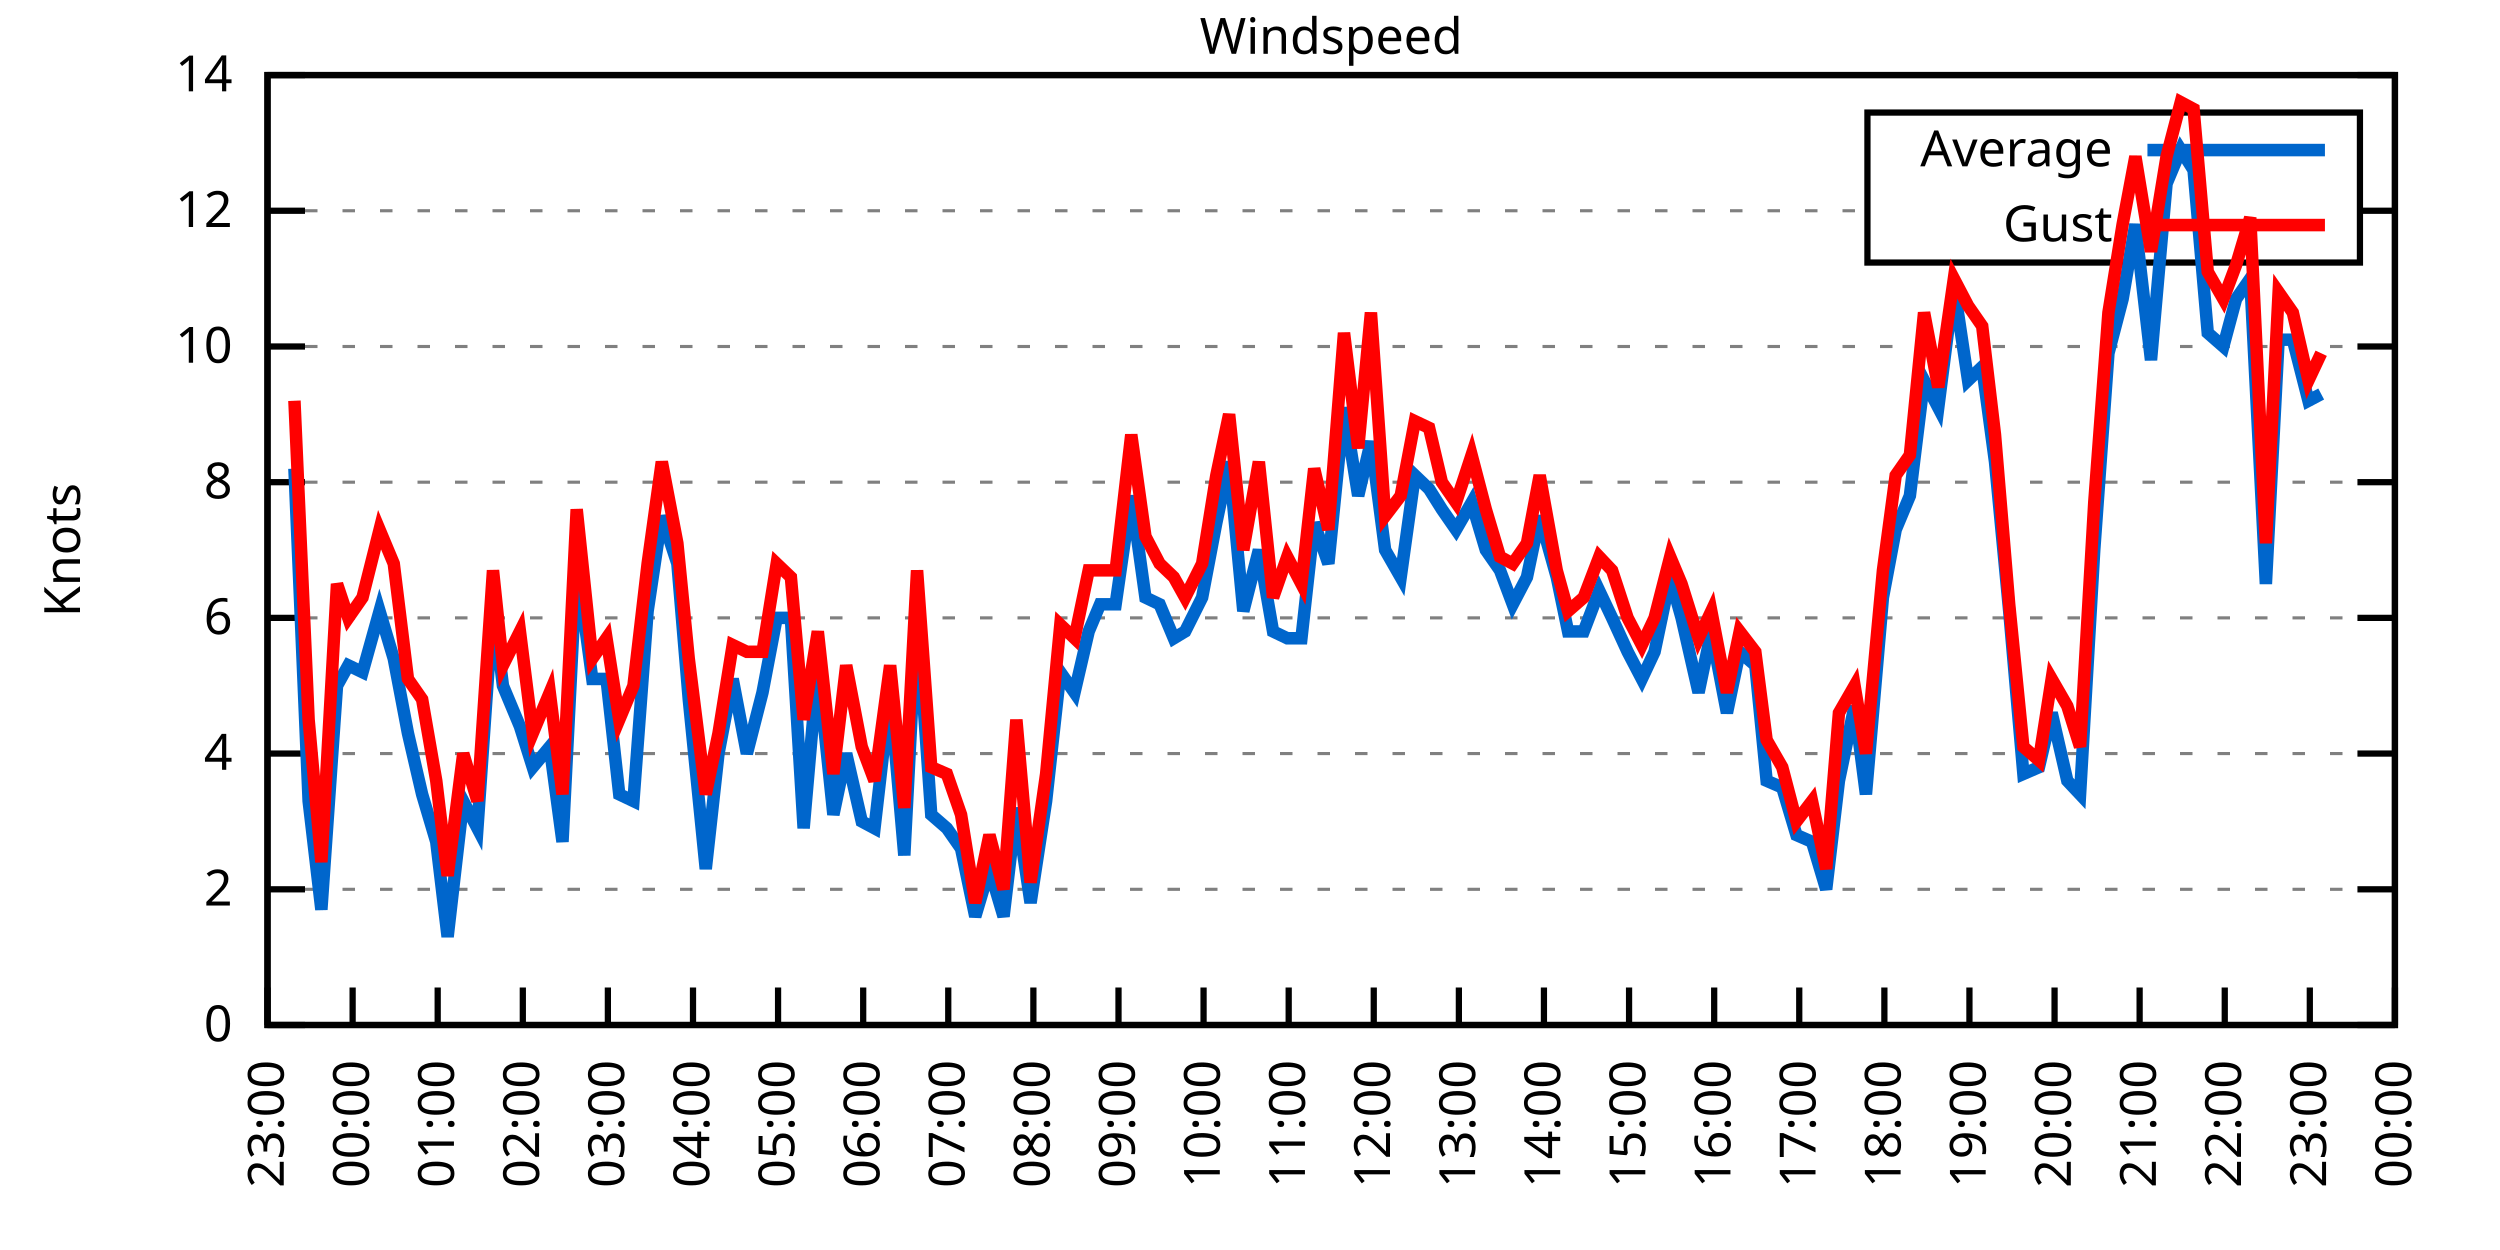
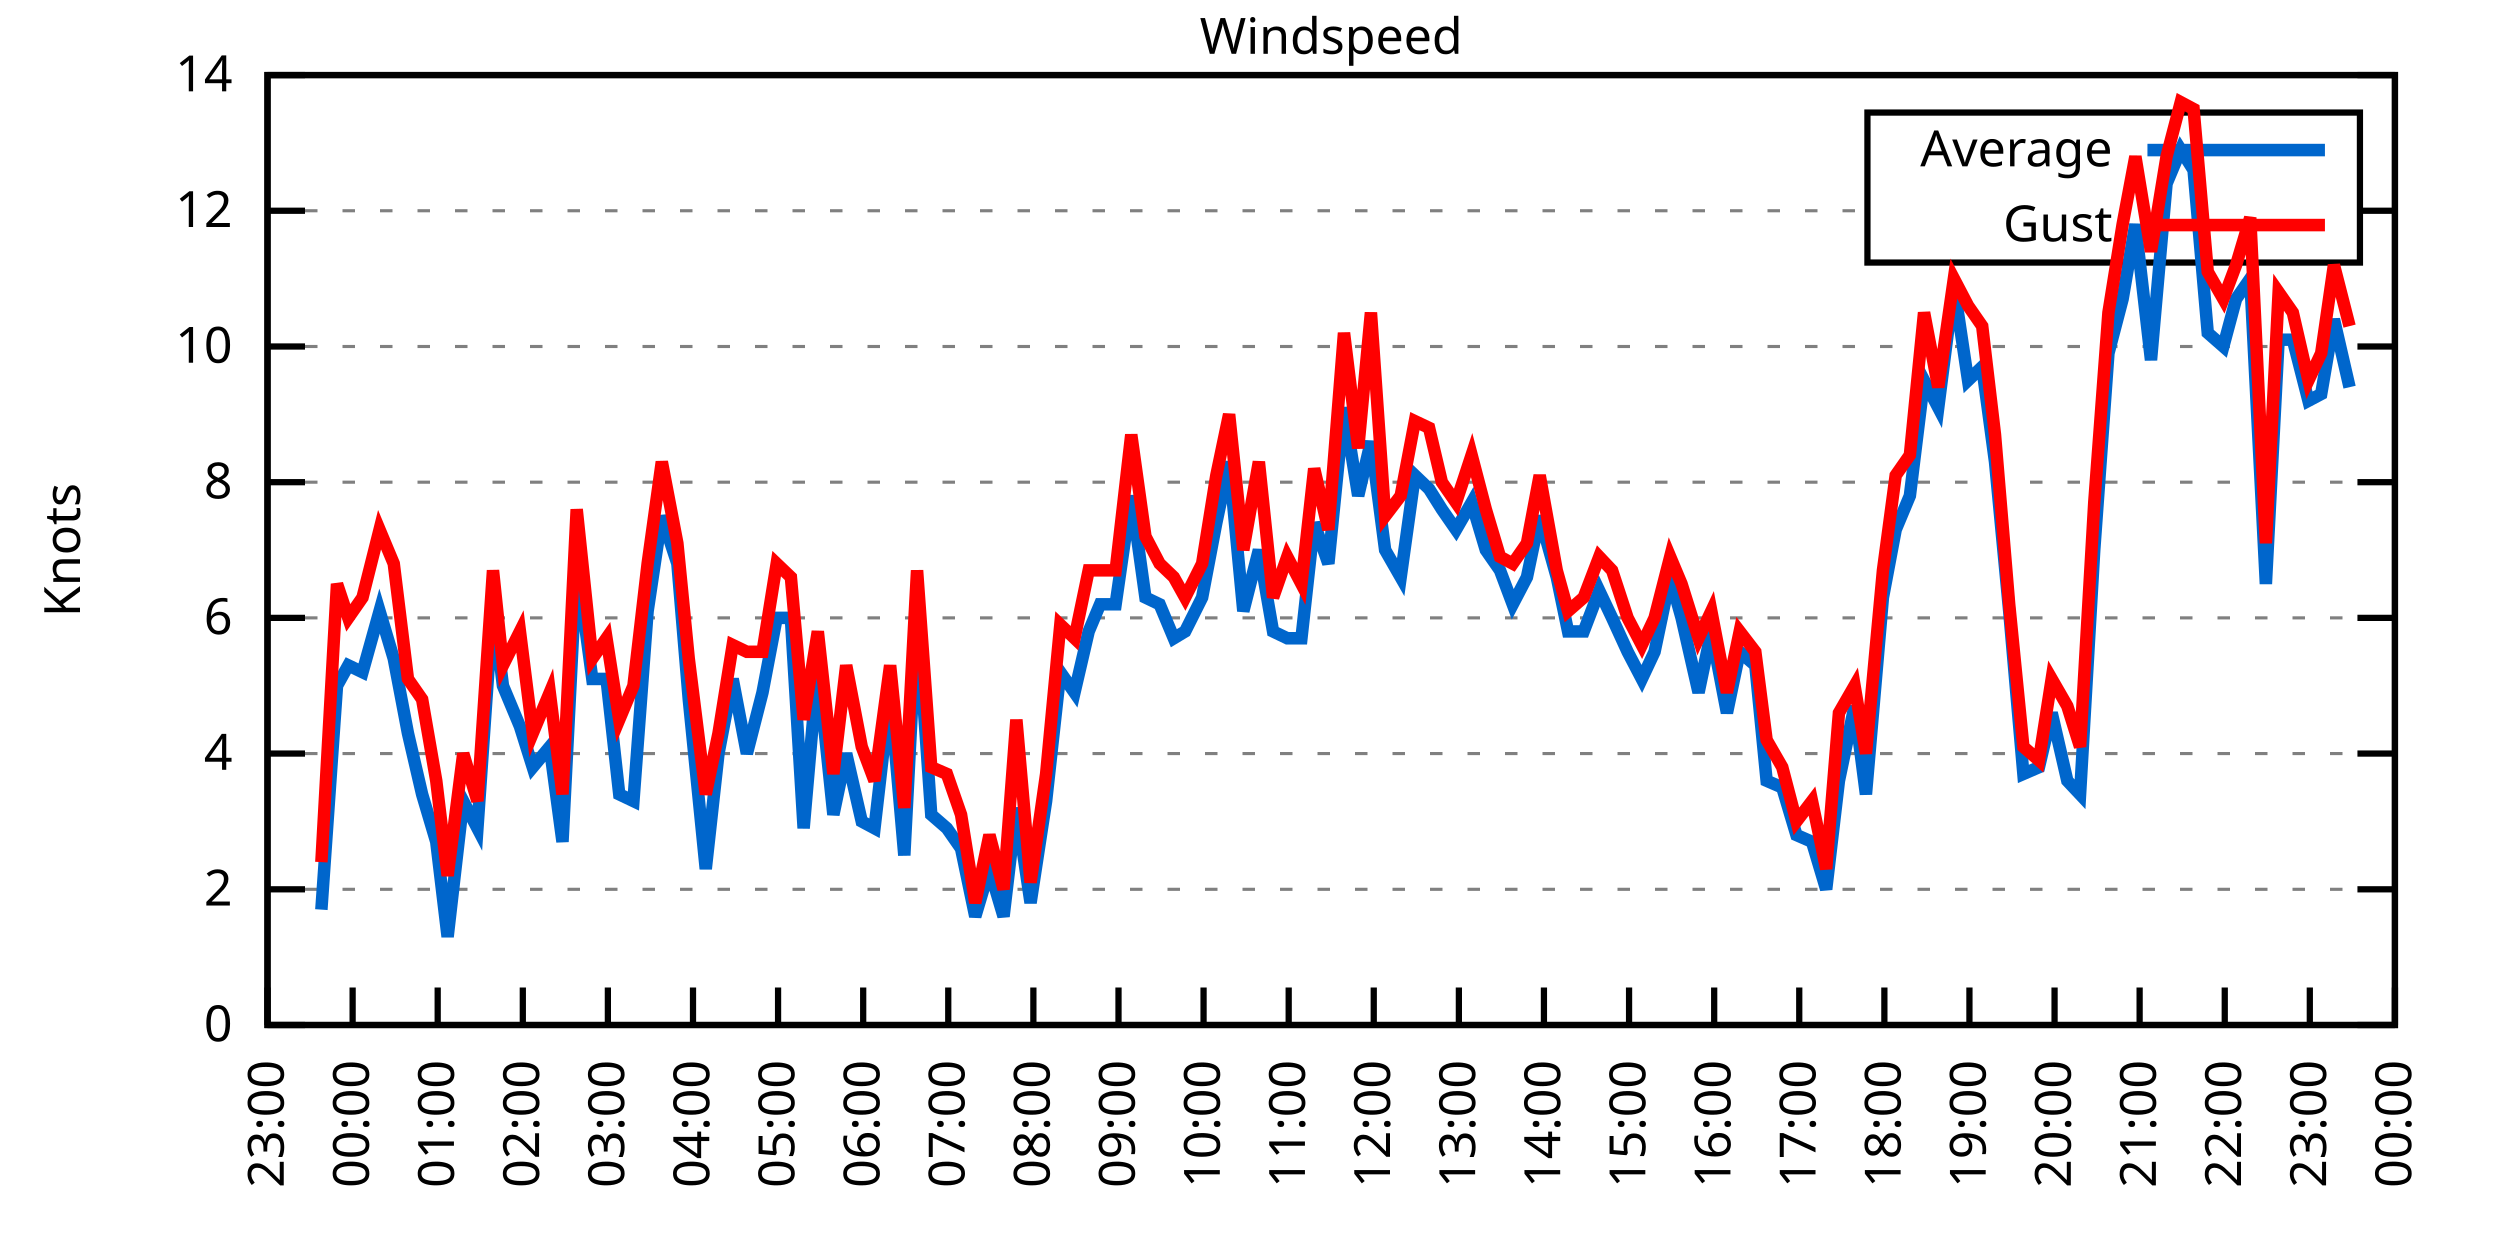
<svg xmlns="http://www.w3.org/2000/svg" xmlns:xlink="http://www.w3.org/1999/xlink" width="400" height="200" viewBox="0 0 400 200">
  <g id="gnuplot_canvas">
    <rect x="0" y="0" width="400" height="200" fill="none" />
    <defs>
      <circle id="gpDot" r="0.5" stroke-width="0.5" stroke="currentColor" />
      <path id="gpPt0" stroke-width="0.333" stroke="currentColor" d="M-1,0 h2 M0,-1 v2" />
      <path id="gpPt1" stroke-width="0.333" stroke="currentColor" d="M-1,-1 L1,1 M1,-1 L-1,1" />
      <path id="gpPt2" stroke-width="0.333" stroke="currentColor" d="M-1,0 L1,0 M0,-1 L0,1 M-1,-1 L1,1 M-1,1 L1,-1" />
      <rect id="gpPt3" stroke-width="0.333" stroke="currentColor" x="-1" y="-1" width="2" height="2" />
      <rect id="gpPt4" stroke-width="0.333" stroke="currentColor" fill="currentColor" x="-1" y="-1" width="2" height="2" />
      <circle id="gpPt5" stroke-width="0.333" stroke="currentColor" cx="0" cy="0" r="1" />
      <use xlink:href="#gpPt5" id="gpPt6" fill="currentColor" stroke="none" />
      <path id="gpPt7" stroke-width="0.333" stroke="currentColor" d="M0,-1.33 L-1.33,0.67 L1.33,0.67 z" />
      <use xlink:href="#gpPt7" id="gpPt8" fill="currentColor" stroke="none" />
      <use xlink:href="#gpPt7" id="gpPt9" stroke="currentColor" transform="rotate(180)" />
      <use xlink:href="#gpPt9" id="gpPt10" fill="currentColor" stroke="none" />
      <use xlink:href="#gpPt3" id="gpPt11" stroke="currentColor" transform="rotate(45)" />
      <use xlink:href="#gpPt11" id="gpPt12" fill="currentColor" stroke="none" />
      <path id="gpPt13" stroke-width="0.333" stroke="currentColor" d="M0,1.330 L1.265,0.411 L0.782,-1.067 L-0.782,-1.076 L-1.265,0.411 z" />
      <use xlink:href="#gpPt13" id="gpPt14" fill="currentColor" stroke="none" />
      <filter id="textbox" filterUnits="objectBoundingBox" x="0" y="0" height="1" width="1">
        <feFlood flood-color="white" flood-opacity="1" result="bgnd" />
        <feComposite in="SourceGraphic" in2="bgnd" operator="atop" />
      </filter>
      <filter id="greybox" filterUnits="objectBoundingBox" x="0" y="0" height="1" width="1">
        <feFlood flood-color="lightgrey" flood-opacity="1" result="grey" />
        <feComposite in="SourceGraphic" in2="grey" operator="atop" />
      </filter>
    </defs>
    <g fill="none" color="white" stroke="currentColor" stroke-width="1.00" stroke-linecap="butt" stroke-linejoin="miter">
</g>
    <g fill="none" color="black" stroke="currentColor" stroke-width="1.00" stroke-linecap="butt" stroke-linejoin="miter">
      <g stroke="none" shape-rendering="crispEdges">
        <polygon fill="rgb(255, 255, 255)" points="42.80,164.00 383.18,164.00 383.18,12.02 42.80,12.02 " />
      </g>
    </g>
    <g fill="none" color="black" stroke="currentColor" stroke-width="1.00" stroke-linecap="butt" stroke-linejoin="miter">
</g>
    <g fill="none" color="black" stroke="black" stroke-width="0.50" stroke-linecap="butt" stroke-linejoin="miter">
</g>
    <g fill="none" color="gray" stroke="currentColor" stroke-width="0.50" stroke-linecap="butt" stroke-linejoin="miter">
      <path stroke="gray" stroke-dasharray="2,4" class="gridline" d="M42.80,164.00 L383.19,164.00  " />
    </g>
    <g fill="none" color="gray" stroke="gray" stroke-width="1.00" stroke-linecap="butt" stroke-linejoin="miter">
</g>
    <g fill="none" color="black" stroke="currentColor" stroke-width="1.00" stroke-linecap="butt" stroke-linejoin="miter">
      <path stroke="black" d="M42.80,164.00 L48.80,164.00 M383.19,164.00 L377.19,164.00  " />
      <g transform="translate(37.20,166.60)" stroke="none" fill="black" font-family="Sans" font-size="8.00" text-anchor="end">
        <text>
          <tspan font-family="Sans"> 0</tspan>
        </text>
      </g>
    </g>
    <g fill="none" color="black" stroke="currentColor" stroke-width="1.00" stroke-linecap="butt" stroke-linejoin="miter">
</g>
    <g fill="none" color="black" stroke="black" stroke-width="0.50" stroke-linecap="butt" stroke-linejoin="miter">
</g>
    <g fill="none" color="gray" stroke="currentColor" stroke-width="0.50" stroke-linecap="butt" stroke-linejoin="miter">
      <path stroke="gray" stroke-dasharray="2,4" class="gridline" d="M42.80,142.29 L383.19,142.29  " />
    </g>
    <g fill="none" color="gray" stroke="gray" stroke-width="1.00" stroke-linecap="butt" stroke-linejoin="miter">
</g>
    <g fill="none" color="black" stroke="currentColor" stroke-width="1.00" stroke-linecap="butt" stroke-linejoin="miter">
      <path stroke="black" d="M42.80,142.29 L48.80,142.29 M383.19,142.29 L377.19,142.29  " />
      <g transform="translate(37.20,144.89)" stroke="none" fill="black" font-family="Sans" font-size="8.00" text-anchor="end">
        <text>
          <tspan font-family="Sans"> 2</tspan>
        </text>
      </g>
    </g>
    <g fill="none" color="black" stroke="currentColor" stroke-width="1.00" stroke-linecap="butt" stroke-linejoin="miter">
</g>
    <g fill="none" color="black" stroke="black" stroke-width="0.50" stroke-linecap="butt" stroke-linejoin="miter">
</g>
    <g fill="none" color="gray" stroke="currentColor" stroke-width="0.50" stroke-linecap="butt" stroke-linejoin="miter">
      <path stroke="gray" stroke-dasharray="2,4" class="gridline" d="M42.80,120.57 L383.19,120.57  " />
    </g>
    <g fill="none" color="gray" stroke="gray" stroke-width="1.00" stroke-linecap="butt" stroke-linejoin="miter">
</g>
    <g fill="none" color="black" stroke="currentColor" stroke-width="1.00" stroke-linecap="butt" stroke-linejoin="miter">
      <path stroke="black" d="M42.80,120.57 L48.80,120.57 M383.19,120.57 L377.19,120.57  " />
      <g transform="translate(37.20,123.17)" stroke="none" fill="black" font-family="Sans" font-size="8.00" text-anchor="end">
        <text>
          <tspan font-family="Sans"> 4</tspan>
        </text>
      </g>
    </g>
    <g fill="none" color="black" stroke="currentColor" stroke-width="1.00" stroke-linecap="butt" stroke-linejoin="miter">
</g>
    <g fill="none" color="black" stroke="black" stroke-width="0.50" stroke-linecap="butt" stroke-linejoin="miter">
</g>
    <g fill="none" color="gray" stroke="currentColor" stroke-width="0.50" stroke-linecap="butt" stroke-linejoin="miter">
      <path stroke="gray" stroke-dasharray="2,4" class="gridline" d="M42.80,98.86 L383.19,98.86  " />
    </g>
    <g fill="none" color="gray" stroke="gray" stroke-width="1.00" stroke-linecap="butt" stroke-linejoin="miter">
</g>
    <g fill="none" color="black" stroke="currentColor" stroke-width="1.00" stroke-linecap="butt" stroke-linejoin="miter">
      <path stroke="black" d="M42.80,98.86 L48.80,98.86 M383.19,98.86 L377.19,98.86  " />
      <g transform="translate(37.20,101.46)" stroke="none" fill="black" font-family="Sans" font-size="8.00" text-anchor="end">
        <text>
          <tspan font-family="Sans"> 6</tspan>
        </text>
      </g>
    </g>
    <g fill="none" color="black" stroke="currentColor" stroke-width="1.00" stroke-linecap="butt" stroke-linejoin="miter">
</g>
    <g fill="none" color="black" stroke="black" stroke-width="0.50" stroke-linecap="butt" stroke-linejoin="miter">
</g>
    <g fill="none" color="gray" stroke="currentColor" stroke-width="0.50" stroke-linecap="butt" stroke-linejoin="miter">
      <path stroke="gray" stroke-dasharray="2,4" class="gridline" d="M42.80,77.15 L383.19,77.15  " />
    </g>
    <g fill="none" color="gray" stroke="gray" stroke-width="1.00" stroke-linecap="butt" stroke-linejoin="miter">
</g>
    <g fill="none" color="black" stroke="currentColor" stroke-width="1.00" stroke-linecap="butt" stroke-linejoin="miter">
      <path stroke="black" d="M42.80,77.15 L48.80,77.15 M383.19,77.15 L377.19,77.15  " />
      <g transform="translate(37.20,79.75)" stroke="none" fill="black" font-family="Sans" font-size="8.00" text-anchor="end">
        <text>
          <tspan font-family="Sans"> 8</tspan>
        </text>
      </g>
    </g>
    <g fill="none" color="black" stroke="currentColor" stroke-width="1.00" stroke-linecap="butt" stroke-linejoin="miter">
</g>
    <g fill="none" color="black" stroke="black" stroke-width="0.50" stroke-linecap="butt" stroke-linejoin="miter">
</g>
    <g fill="none" color="gray" stroke="currentColor" stroke-width="0.50" stroke-linecap="butt" stroke-linejoin="miter">
      <path stroke="gray" stroke-dasharray="2,4" class="gridline" d="M42.80,55.44 L383.19,55.44  " />
    </g>
    <g fill="none" color="gray" stroke="gray" stroke-width="1.00" stroke-linecap="butt" stroke-linejoin="miter">
</g>
    <g fill="none" color="black" stroke="currentColor" stroke-width="1.00" stroke-linecap="butt" stroke-linejoin="miter">
      <path stroke="black" d="M42.80,55.44 L48.80,55.44 M383.19,55.44 L377.19,55.44  " />
      <g transform="translate(37.20,58.04)" stroke="none" fill="black" font-family="Sans" font-size="8.00" text-anchor="end">
        <text>
          <tspan font-family="Sans"> 10</tspan>
        </text>
      </g>
    </g>
    <g fill="none" color="black" stroke="currentColor" stroke-width="1.00" stroke-linecap="butt" stroke-linejoin="miter">
</g>
    <g fill="none" color="black" stroke="black" stroke-width="0.50" stroke-linecap="butt" stroke-linejoin="miter">
</g>
    <g fill="none" color="gray" stroke="currentColor" stroke-width="0.50" stroke-linecap="butt" stroke-linejoin="miter">
      <path stroke="gray" stroke-dasharray="2,4" class="gridline" d="M42.80,33.72 L298.79,33.72 M377.59,33.72 L383.19,33.72  " />
    </g>
    <g fill="none" color="gray" stroke="gray" stroke-width="1.00" stroke-linecap="butt" stroke-linejoin="miter">
</g>
    <g fill="none" color="black" stroke="currentColor" stroke-width="1.00" stroke-linecap="butt" stroke-linejoin="miter">
      <path stroke="black" d="M42.80,33.72 L48.80,33.72 M383.19,33.72 L377.19,33.72  " />
      <g transform="translate(37.20,36.32)" stroke="none" fill="black" font-family="Sans" font-size="8.00" text-anchor="end">
        <text>
          <tspan font-family="Sans"> 12</tspan>
        </text>
      </g>
    </g>
    <g fill="none" color="black" stroke="currentColor" stroke-width="1.00" stroke-linecap="butt" stroke-linejoin="miter">
</g>
    <g fill="none" color="black" stroke="black" stroke-width="0.50" stroke-linecap="butt" stroke-linejoin="miter">
</g>
    <g fill="none" color="gray" stroke="currentColor" stroke-width="0.50" stroke-linecap="butt" stroke-linejoin="miter">
      <path stroke="gray" stroke-dasharray="2,4" class="gridline" d="M42.80,12.01 L383.19,12.01  " />
    </g>
    <g fill="none" color="gray" stroke="gray" stroke-width="1.00" stroke-linecap="butt" stroke-linejoin="miter">
</g>
    <g fill="none" color="black" stroke="currentColor" stroke-width="1.00" stroke-linecap="butt" stroke-linejoin="miter">
      <path stroke="black" d="M42.80,12.01 L48.80,12.01 M383.19,12.01 L377.19,12.01  " />
      <g transform="translate(37.20,14.61)" stroke="none" fill="black" font-family="Sans" font-size="8.00" text-anchor="end">
        <text>
          <tspan font-family="Sans"> 14</tspan>
        </text>
      </g>
    </g>
    <g fill="none" color="black" stroke="currentColor" stroke-width="1.00" stroke-linecap="butt" stroke-linejoin="miter">
      <path stroke="black" d="M42.80,164.00 L42.80,158.00  " />
      <g transform="translate(45.40,169.60) rotate(270.00)" stroke="none" fill="black" font-family="Sans" font-size="8.00" text-anchor="end">
        <text>
          <tspan font-family="Sans">23:00</tspan>
        </text>
      </g>
    </g>
    <g fill="none" color="black" stroke="currentColor" stroke-width="1.00" stroke-linecap="butt" stroke-linejoin="miter">
      <path stroke="black" d="M56.42,164.00 L56.42,158.00  " />
      <g transform="translate(59.02,169.60) rotate(270.00)" stroke="none" fill="black" font-family="Sans" font-size="8.00" text-anchor="end">
        <text>
          <tspan font-family="Sans">00:00</tspan>
        </text>
      </g>
    </g>
    <g fill="none" color="black" stroke="currentColor" stroke-width="1.00" stroke-linecap="butt" stroke-linejoin="miter">
      <path stroke="black" d="M70.03,164.00 L70.03,158.00  " />
      <g transform="translate(72.63,169.60) rotate(270.00)" stroke="none" fill="black" font-family="Sans" font-size="8.00" text-anchor="end">
        <text>
          <tspan font-family="Sans">01:00</tspan>
        </text>
      </g>
    </g>
    <g fill="none" color="black" stroke="currentColor" stroke-width="1.00" stroke-linecap="butt" stroke-linejoin="miter">
      <path stroke="black" d="M83.65,164.00 L83.65,158.00  " />
      <g transform="translate(86.25,169.60) rotate(270.00)" stroke="none" fill="black" font-family="Sans" font-size="8.00" text-anchor="end">
        <text>
          <tspan font-family="Sans">02:00</tspan>
        </text>
      </g>
    </g>
    <g fill="none" color="black" stroke="currentColor" stroke-width="1.00" stroke-linecap="butt" stroke-linejoin="miter">
      <path stroke="black" d="M97.26,164.00 L97.26,158.00  " />
      <g transform="translate(99.86,169.60) rotate(270.00)" stroke="none" fill="black" font-family="Sans" font-size="8.00" text-anchor="end">
        <text>
          <tspan font-family="Sans">03:00</tspan>
        </text>
      </g>
    </g>
    <g fill="none" color="black" stroke="currentColor" stroke-width="1.00" stroke-linecap="butt" stroke-linejoin="miter">
      <path stroke="black" d="M110.88,164.00 L110.88,158.00  " />
      <g transform="translate(113.48,169.60) rotate(270.00)" stroke="none" fill="black" font-family="Sans" font-size="8.00" text-anchor="end">
        <text>
          <tspan font-family="Sans">04:00</tspan>
        </text>
      </g>
    </g>
    <g fill="none" color="black" stroke="currentColor" stroke-width="1.00" stroke-linecap="butt" stroke-linejoin="miter">
      <path stroke="black" d="M124.49,164.00 L124.49,158.00  " />
      <g transform="translate(127.09,169.60) rotate(270.00)" stroke="none" fill="black" font-family="Sans" font-size="8.00" text-anchor="end">
        <text>
          <tspan font-family="Sans">05:00</tspan>
        </text>
      </g>
    </g>
    <g fill="none" color="black" stroke="currentColor" stroke-width="1.00" stroke-linecap="butt" stroke-linejoin="miter">
      <path stroke="black" d="M138.11,164.00 L138.11,158.00  " />
      <g transform="translate(140.71,169.60) rotate(270.00)" stroke="none" fill="black" font-family="Sans" font-size="8.00" text-anchor="end">
        <text>
          <tspan font-family="Sans">06:00</tspan>
        </text>
      </g>
    </g>
    <g fill="none" color="black" stroke="currentColor" stroke-width="1.00" stroke-linecap="butt" stroke-linejoin="miter">
      <path stroke="black" d="M151.72,164.00 L151.72,158.00  " />
      <g transform="translate(154.32,169.60) rotate(270.00)" stroke="none" fill="black" font-family="Sans" font-size="8.00" text-anchor="end">
        <text>
          <tspan font-family="Sans">07:00</tspan>
        </text>
      </g>
    </g>
    <g fill="none" color="black" stroke="currentColor" stroke-width="1.00" stroke-linecap="butt" stroke-linejoin="miter">
      <path stroke="black" d="M165.34,164.00 L165.34,158.00  " />
      <g transform="translate(167.94,169.60) rotate(270.00)" stroke="none" fill="black" font-family="Sans" font-size="8.00" text-anchor="end">
        <text>
          <tspan font-family="Sans">08:00</tspan>
        </text>
      </g>
    </g>
    <g fill="none" color="black" stroke="currentColor" stroke-width="1.00" stroke-linecap="butt" stroke-linejoin="miter">
      <path stroke="black" d="M178.96,164.00 L178.96,158.00  " />
      <g transform="translate(181.56,169.60) rotate(270.00)" stroke="none" fill="black" font-family="Sans" font-size="8.00" text-anchor="end">
        <text>
          <tspan font-family="Sans">09:00</tspan>
        </text>
      </g>
    </g>
    <g fill="none" color="black" stroke="currentColor" stroke-width="1.00" stroke-linecap="butt" stroke-linejoin="miter">
      <path stroke="black" d="M192.57,164.00 L192.57,158.00  " />
      <g transform="translate(195.17,169.60) rotate(270.00)" stroke="none" fill="black" font-family="Sans" font-size="8.00" text-anchor="end">
        <text>
          <tspan font-family="Sans">10:00</tspan>
        </text>
      </g>
    </g>
    <g fill="none" color="black" stroke="currentColor" stroke-width="1.00" stroke-linecap="butt" stroke-linejoin="miter">
      <path stroke="black" d="M206.19,164.00 L206.19,158.00  " />
      <g transform="translate(208.79,169.60) rotate(270.00)" stroke="none" fill="black" font-family="Sans" font-size="8.00" text-anchor="end">
        <text>
          <tspan font-family="Sans">11:00</tspan>
        </text>
      </g>
    </g>
    <g fill="none" color="black" stroke="currentColor" stroke-width="1.00" stroke-linecap="butt" stroke-linejoin="miter">
      <path stroke="black" d="M219.80,164.00 L219.80,158.00  " />
      <g transform="translate(222.40,169.60) rotate(270.00)" stroke="none" fill="black" font-family="Sans" font-size="8.00" text-anchor="end">
        <text>
          <tspan font-family="Sans">12:00</tspan>
        </text>
      </g>
    </g>
    <g fill="none" color="black" stroke="currentColor" stroke-width="1.00" stroke-linecap="butt" stroke-linejoin="miter">
      <path stroke="black" d="M233.42,164.00 L233.42,158.00  " />
      <g transform="translate(236.02,169.60) rotate(270.00)" stroke="none" fill="black" font-family="Sans" font-size="8.00" text-anchor="end">
        <text>
          <tspan font-family="Sans">13:00</tspan>
        </text>
      </g>
    </g>
    <g fill="none" color="black" stroke="currentColor" stroke-width="1.00" stroke-linecap="butt" stroke-linejoin="miter">
      <path stroke="black" d="M247.03,164.00 L247.03,158.00  " />
      <g transform="translate(249.63,169.60) rotate(270.00)" stroke="none" fill="black" font-family="Sans" font-size="8.00" text-anchor="end">
        <text>
          <tspan font-family="Sans">14:00</tspan>
        </text>
      </g>
    </g>
    <g fill="none" color="black" stroke="currentColor" stroke-width="1.00" stroke-linecap="butt" stroke-linejoin="miter">
      <path stroke="black" d="M260.65,164.00 L260.65,158.00  " />
      <g transform="translate(263.25,169.60) rotate(270.00)" stroke="none" fill="black" font-family="Sans" font-size="8.00" text-anchor="end">
        <text>
          <tspan font-family="Sans">15:00</tspan>
        </text>
      </g>
    </g>
    <g fill="none" color="black" stroke="currentColor" stroke-width="1.00" stroke-linecap="butt" stroke-linejoin="miter">
      <path stroke="black" d="M274.27,164.00 L274.27,158.00  " />
      <g transform="translate(276.87,169.60) rotate(270.00)" stroke="none" fill="black" font-family="Sans" font-size="8.00" text-anchor="end">
        <text>
          <tspan font-family="Sans">16:00</tspan>
        </text>
      </g>
    </g>
    <g fill="none" color="black" stroke="currentColor" stroke-width="1.00" stroke-linecap="butt" stroke-linejoin="miter">
      <path stroke="black" d="M287.88,164.00 L287.88,158.00  " />
      <g transform="translate(290.48,169.60) rotate(270.00)" stroke="none" fill="black" font-family="Sans" font-size="8.00" text-anchor="end">
        <text>
          <tspan font-family="Sans">17:00</tspan>
        </text>
      </g>
    </g>
    <g fill="none" color="black" stroke="currentColor" stroke-width="1.00" stroke-linecap="butt" stroke-linejoin="miter">
      <path stroke="black" d="M301.50,164.00 L301.50,158.00  " />
      <g transform="translate(304.10,169.60) rotate(270.00)" stroke="none" fill="black" font-family="Sans" font-size="8.00" text-anchor="end">
        <text>
          <tspan font-family="Sans">18:00</tspan>
        </text>
      </g>
    </g>
    <g fill="none" color="black" stroke="currentColor" stroke-width="1.00" stroke-linecap="butt" stroke-linejoin="miter">
      <path stroke="black" d="M315.11,164.00 L315.11,158.00  " />
      <g transform="translate(317.71,169.60) rotate(270.00)" stroke="none" fill="black" font-family="Sans" font-size="8.00" text-anchor="end">
        <text>
          <tspan font-family="Sans">19:00</tspan>
        </text>
      </g>
    </g>
    <g fill="none" color="black" stroke="currentColor" stroke-width="1.00" stroke-linecap="butt" stroke-linejoin="miter">
      <path stroke="black" d="M328.73,164.00 L328.73,158.00  " />
      <g transform="translate(331.33,169.60) rotate(270.00)" stroke="none" fill="black" font-family="Sans" font-size="8.00" text-anchor="end">
        <text>
          <tspan font-family="Sans">20:00</tspan>
        </text>
      </g>
    </g>
    <g fill="none" color="black" stroke="currentColor" stroke-width="1.00" stroke-linecap="butt" stroke-linejoin="miter">
      <path stroke="black" d="M342.34,164.00 L342.34,158.00  " />
      <g transform="translate(344.94,169.60) rotate(270.00)" stroke="none" fill="black" font-family="Sans" font-size="8.00" text-anchor="end">
        <text>
          <tspan font-family="Sans">21:00</tspan>
        </text>
      </g>
    </g>
    <g fill="none" color="black" stroke="currentColor" stroke-width="1.00" stroke-linecap="butt" stroke-linejoin="miter">
      <path stroke="black" d="M355.96,164.00 L355.96,158.00  " />
      <g transform="translate(358.56,169.60) rotate(270.00)" stroke="none" fill="black" font-family="Sans" font-size="8.00" text-anchor="end">
        <text>
          <tspan font-family="Sans">22:00</tspan>
        </text>
      </g>
    </g>
    <g fill="none" color="black" stroke="currentColor" stroke-width="1.00" stroke-linecap="butt" stroke-linejoin="miter">
      <path stroke="black" d="M369.57,164.00 L369.57,158.00  " />
      <g transform="translate(372.17,169.60) rotate(270.00)" stroke="none" fill="black" font-family="Sans" font-size="8.00" text-anchor="end">
        <text>
          <tspan font-family="Sans">23:00</tspan>
        </text>
      </g>
    </g>
    <g fill="none" color="black" stroke="currentColor" stroke-width="1.00" stroke-linecap="butt" stroke-linejoin="miter">
      <path stroke="black" d="M383.19,164.00 L383.19,158.00  " />
      <g transform="translate(385.79,169.60) rotate(270.00)" stroke="none" fill="black" font-family="Sans" font-size="8.00" text-anchor="end">
        <text>
          <tspan font-family="Sans">00:00</tspan>
        </text>
      </g>
    </g>
    <g fill="none" color="black" stroke="currentColor" stroke-width="1.00" stroke-linecap="butt" stroke-linejoin="miter">
</g>
    <g fill="none" color="black" stroke="currentColor" stroke-width="1.00" stroke-linecap="butt" stroke-linejoin="miter">
      <path stroke="black" d="M42.80,12.01 L42.80,164.00 L383.19,164.00 L383.19,12.01 L42.80,12.01 Z  " />
    </g>
    <g fill="none" color="black" stroke="currentColor" stroke-width="1.00" stroke-linecap="butt" stroke-linejoin="miter">
</g>
    <g fill="none" color="black" stroke="currentColor" stroke-width="1.00" stroke-linecap="butt" stroke-linejoin="miter">
      <path stroke="black" d="M298.79,42.01 L298.79,18.01 L377.59,18.01 L377.59,42.01 L298.79,42.01 Z  " />
    </g>
    <g id="Windspeed_plot_1">
      <g fill="none" color="white" stroke="black" stroke-width="2.00" stroke-linecap="butt" stroke-linejoin="miter">
</g>
      <g fill="none" color="black" stroke="currentColor" stroke-width="2.00" stroke-linecap="butt" stroke-linejoin="miter">
        <g transform="translate(337.99,26.61)" stroke="none" fill="black" font-family="Sans" font-size="8.00" text-anchor="end">
          <text>
            <tspan font-family="Sans">Average</tspan>
          </text>
        </g>
      </g>
      <g fill="none" color="black" stroke="currentColor" stroke-width="2.00" stroke-linecap="butt" stroke-linejoin="miter">
-         <path stroke="rgb(  0, 102, 204)" d="M343.59,24.01 L371.99,24.01 M47.11,74.98 L49.38,128.17 L51.42,145.54 L53.92,109.72 L55.73,106.46 L58.00,107.55   L60.73,97.78 L63.00,105.38 L65.27,117.32 L67.54,127.09 L69.80,134.69 L71.62,149.89 L74.12,128.17 L76.39,132.52   L78.88,96.69 L80.47,109.72 L83.19,116.23 L85.24,122.75 L87.96,119.49 L90.00,134.69 L92.27,90.18 L94.77,108.63   L97.04,108.63 L99.08,127.09 L101.35,128.17 L103.62,97.78 L105.89,82.58 L108.38,90.18 L110.20,111.89 L112.92,139.03   L114.96,120.57 L117.23,108.63 L119.50,120.57 L122.00,110.80 L124.27,98.86 L126.54,98.86 L128.58,132.52 L130.85,106.46   L133.34,130.35 L135.39,120.57 L137.88,131.43 L139.92,132.52 L142.42,110.80 L144.69,136.86 L146.73,97.78 L149.00,130.35   L151.50,132.52 L153.77,135.77 L156.04,146.63 L158.31,139.03 L160.57,146.63 L162.62,129.26 L164.89,144.46 L167.38,128.17   L169.65,107.55 L171.92,110.80 L174.19,101.03 L176.01,96.69 L178.50,96.69 L181.00,79.32 L183.27,95.60 L185.54,96.69   L187.81,102.12 L189.62,101.03 L192.34,95.60 L194.61,83.66 L196.66,73.89 L198.93,97.78 L201.42,88.00 L203.69,101.03   L205.96,102.12 L208.23,102.12 L210.27,83.66 L212.54,90.18 L215.04,65.21 L217.31,79.32 L219.35,70.63 L221.62,88.00   L224.11,92.35 L226.38,76.06 L228.65,78.23 L230.70,81.49 L232.96,84.75 L235.46,80.41 L237.73,88.00 L240.00,91.26   L242.04,96.69 L244.31,92.35 L246.35,82.58 L249.08,92.35 L250.89,101.03 L253.39,101.03 L255.88,94.52 L257.93,98.86   L260.42,104.29 L262.69,108.63 L264.73,104.29 L267.23,92.35 L269.05,98.86 L271.77,110.80 L273.81,101.03 L276.31,114.06   L278.35,104.29 L280.85,106.46 L282.66,124.92 L285.16,126.00 L287.43,133.60 L289.92,134.69 L292.19,142.29 L294.23,124.92   L296.73,112.97 L298.55,127.09 L301.27,95.60 L303.31,84.75 L305.58,79.32 L307.85,60.86 L310.12,65.21 L312.62,45.66   L314.89,60.86 L317.15,58.69 L319.20,73.89 L321.47,97.78 L323.74,123.83 L326.23,122.75 L328.27,114.06 L330.77,124.92   L332.81,127.09 L335.08,88.00 L337.35,56.52 L339.62,47.84 L341.66,35.89 L344.16,57.61 L346.65,29.38 L348.92,23.95   L350.97,27.21 L353.24,53.26 L355.73,55.44 L357.77,47.84 L360.04,44.58 L362.54,93.43 L364.58,54.35 L366.85,54.35   L369.35,64.12 L371.39,63.04  " />
+         <path stroke="rgb(  0, 102, 204)" d="M343.59,24.01 L371.99,24.01 M51.42,145.54 L53.92,109.72 L55.73,106.46 L58.00,107.55 L60.73,97.78 L63.00,105.38   L65.27,117.32 L67.54,127.09 L69.80,134.69 L71.62,149.89 L74.12,128.17 L76.39,132.52 L78.88,96.69 L80.47,109.72   L83.19,116.23 L85.24,122.75 L87.96,119.49 L90.00,134.69 L92.27,90.18 L94.77,108.63 L97.04,108.63 L99.08,127.09   L101.35,128.17 L103.62,97.78 L105.89,82.58 L108.38,90.18 L110.20,111.89 L112.92,139.03 L114.96,120.57 L117.23,108.63   L119.50,120.57 L122.00,110.80 L124.27,98.86 L126.54,98.86 L128.58,132.52 L130.85,106.46 L133.34,130.35 L135.39,120.57   L137.88,131.43 L139.92,132.52 L142.42,110.80 L144.69,136.86 L146.73,97.78 L149.00,130.35 L151.50,132.52 L153.77,135.77   L156.04,146.63 L158.31,139.03 L160.57,146.63 L162.62,129.26 L164.89,144.46 L167.38,128.17 L169.65,107.55 L171.92,110.80   L174.19,101.03 L176.01,96.69 L178.50,96.69 L181.00,79.32 L183.27,95.60 L185.54,96.69 L187.81,102.12 L189.62,101.03   L192.34,95.60 L194.61,83.66 L196.66,73.89 L198.93,97.78 L201.42,88.00 L203.69,101.03 L205.96,102.12 L208.23,102.12   L210.27,83.66 L212.54,90.18 L215.04,65.21 L217.31,79.32 L219.35,70.63 L221.62,88.00 L224.11,92.35 L226.38,76.06   L228.65,78.23 L230.70,81.49 L232.96,84.75 L235.46,80.41 L237.73,88.00 L240.00,91.26 L242.04,96.69 L244.31,92.35   L246.35,82.58 L249.08,92.35 L250.89,101.03 L253.39,101.03 L255.88,94.52 L257.93,98.86 L260.42,104.29 L262.69,108.63   L264.73,104.29 L267.23,92.35 L269.05,98.86 L271.77,110.80 L273.81,101.03 L276.31,114.06 L278.35,104.29 L280.85,106.46   L282.66,124.92 L285.16,126.00 L287.43,133.60 L289.92,134.69 L292.19,142.29 L294.23,124.92 L296.73,112.97 L298.55,127.09   L301.27,95.60 L303.31,84.75 L305.58,79.32 L307.85,60.86 L310.12,65.21 L312.62,45.66 L314.89,60.86 L317.15,58.69   L319.20,73.89 L321.47,97.78 L323.74,123.83 L326.23,122.75 L328.27,114.06 L330.77,124.92 L332.81,127.09 L335.08,88.00   L337.35,56.52 L339.62,47.84 L341.66,35.89 L344.16,57.61 L346.65,29.38 L348.92,23.95 L350.97,27.21 L353.24,53.26   L355.73,55.44 L357.77,47.84 L360.04,44.58 L362.54,93.43 L364.58,54.35 L366.85,54.35 L369.35,64.12 L371.39,63.04   L373.43,51.09 L375.93,61.95  " />
      </g>
    </g>
    <g id="Windspeed_plot_2">
      <g fill="none" color="black" stroke="currentColor" stroke-width="2.00" stroke-linecap="butt" stroke-linejoin="miter">
        <g transform="translate(337.99,38.61)" stroke="none" fill="black" font-family="Sans" font-size="8.00" text-anchor="end">
          <text>
            <tspan font-family="Sans">Gust</tspan>
          </text>
        </g>
      </g>
      <g fill="none" color="black" stroke="currentColor" stroke-width="2.00" stroke-linecap="butt" stroke-linejoin="miter">
-         <path stroke="rgb(255,   0,   0)" d="M343.59,36.01 L371.99,36.01 M47.11,64.12 L49.38,115.15 L51.42,137.94 L53.92,93.43 L55.73,98.86 L58.00,95.60   L60.73,84.75 L63.00,90.18 L65.27,108.63 L67.54,111.89 L69.80,124.92 L71.62,140.12 L74.12,120.57 L76.39,128.17   L78.88,91.26 L80.47,106.46 L83.19,101.03 L85.24,117.32 L87.96,110.80 L90.00,127.09 L92.27,81.49 L94.77,105.38   L97.04,102.12 L99.08,115.15 L101.35,109.72 L103.62,90.18 L105.89,73.89 L108.38,86.92 L110.20,105.38 L112.92,127.09   L114.96,117.32 L117.23,103.20 L119.50,104.29 L122.00,104.29 L124.27,90.18 L126.54,92.35 L128.58,115.15 L130.85,101.03   L133.34,123.83 L135.39,106.46 L137.88,119.49 L139.92,124.92 L142.42,106.46 L144.69,129.26 L146.73,91.26 L149.00,122.75   L151.50,123.83 L153.77,130.35 L156.04,144.46 L158.31,133.60 L160.57,142.29 L162.62,115.15 L164.89,141.20 L167.38,123.83   L169.65,99.95 L171.92,102.12 L174.19,91.26 L176.01,91.26 L178.50,91.26 L181.00,69.55 L183.27,85.83 L185.54,90.18   L187.81,92.35 L189.62,95.60 L192.34,90.18 L194.61,76.06 L196.66,66.29 L198.93,88.00 L201.42,73.89 L203.69,95.60   L205.96,89.09 L208.23,93.43 L210.27,74.98 L212.54,84.75 L215.04,53.26 L217.31,71.72 L219.35,50.01 L221.62,82.58   L224.11,79.32 L226.38,67.38 L228.65,68.46 L230.70,77.15 L232.96,80.41 L235.46,72.81 L237.73,81.49 L240.00,89.09   L242.04,90.18 L244.31,86.92 L246.35,76.06 L249.08,91.26 L250.89,97.78 L253.39,95.60 L255.88,89.09 L257.93,91.26   L260.42,98.86 L262.69,103.20 L264.73,98.86 L267.23,89.09 L269.05,93.43 L271.77,102.12 L273.81,97.78 L276.31,110.80   L278.35,101.03 L280.85,104.29 L282.66,118.40 L285.16,122.75 L287.43,131.43 L289.92,128.17 L292.19,139.03 L294.23,114.06   L296.73,109.72 L298.55,120.57 L301.27,91.26 L303.31,76.06 L305.58,72.81 L307.85,50.01 L310.12,61.95 L312.62,44.58   L314.89,48.92 L317.15,52.18 L319.20,69.55 L321.47,96.69 L323.74,119.49 L326.23,121.66 L328.27,108.63 L330.77,112.97   L332.81,119.49 L335.08,80.41 L337.35,50.01 L339.62,35.89 L341.66,25.04 L344.16,40.24 L346.65,25.04 L348.92,16.35   L350.97,17.44 L353.24,43.49 L355.73,47.84 L357.77,42.41 L360.04,34.81 L362.54,86.92 L364.58,46.75 L366.85,50.01   L369.35,60.86 L371.39,56.52  " />
+         <path stroke="rgb(255,   0,   0)" d="M343.59,36.01 L371.99,36.01 M51.42,137.94 L53.92,93.43 L55.73,98.86 L58.00,95.60 L60.73,84.75 L63.00,90.18   L65.27,108.63 L67.54,111.89 L69.80,124.92 L71.62,140.12 L74.12,120.57 L76.39,128.17 L78.88,91.26 L80.47,106.46   L83.19,101.03 L85.24,117.32 L87.96,110.80 L90.00,127.09 L92.27,81.49 L94.77,105.38 L97.04,102.12 L99.08,115.15   L101.35,109.72 L103.62,90.18 L105.89,73.89 L108.38,86.92 L110.20,105.38 L112.92,127.09 L114.96,117.32 L117.23,103.20   L119.50,104.29 L122.00,104.29 L124.27,90.18 L126.54,92.35 L128.58,115.15 L130.85,101.03 L133.34,123.83 L135.39,106.46   L137.88,119.49 L139.92,124.92 L142.42,106.46 L144.69,129.26 L146.73,91.26 L149.00,122.75 L151.50,123.83 L153.77,130.35   L156.04,144.46 L158.31,133.60 L160.57,142.29 L162.62,115.15 L164.89,141.20 L167.38,123.83 L169.65,99.95 L171.92,102.12   L174.19,91.26 L176.01,91.26 L178.50,91.26 L181.00,69.55 L183.27,85.83 L185.54,90.18 L187.81,92.35 L189.62,95.60   L192.34,90.18 L194.61,76.06 L196.66,66.29 L198.93,88.00 L201.42,73.89 L203.69,95.60 L205.96,89.09 L208.23,93.43   L210.27,74.98 L212.54,84.75 L215.04,53.26 L217.31,71.72 L219.35,50.01 L221.62,82.58 L224.11,79.32 L226.38,67.38   L228.65,68.46 L230.70,77.15 L232.96,80.41 L235.46,72.81 L237.73,81.49 L240.00,89.09 L242.04,90.18 L244.31,86.92   L246.35,76.06 L249.08,91.26 L250.89,97.78 L253.39,95.60 L255.88,89.09 L257.93,91.26 L260.42,98.86 L262.69,103.20   L264.73,98.86 L267.23,89.09 L269.05,93.43 L271.77,102.12 L273.81,97.78 L276.31,110.80 L278.35,101.03 L280.85,104.29   L282.66,118.40 L285.16,122.75 L287.43,131.43 L289.92,128.17 L292.19,139.03 L294.23,114.06 L296.73,109.72 L298.55,120.57   L301.27,91.26 L303.31,76.06 L305.58,72.81 L307.85,50.01 L310.12,61.95 L312.62,44.58 L314.89,48.92 L317.15,52.18   L319.20,69.55 L321.47,96.69 L323.74,119.49 L326.23,121.66 L328.27,108.63 L330.77,112.97 L332.81,119.49 L335.08,80.41   L337.35,50.01 L339.62,35.89 L341.66,25.04 L344.16,40.24 L346.65,25.04 L348.92,16.35 L350.97,17.44 L353.24,43.49   L355.73,47.84 L357.77,42.41 L360.04,34.81 L362.54,86.92 L364.58,46.75 L366.85,50.01 L369.35,60.86 L371.39,56.52   L373.43,42.41 L375.93,52.18  " />
      </g>
    </g>
    <g fill="none" color="black" stroke="currentColor" stroke-width="2.00" stroke-linecap="butt" stroke-linejoin="miter">
</g>
    <g fill="none" color="black" stroke="black" stroke-width="1.00" stroke-linecap="butt" stroke-linejoin="miter">
</g>
    <g fill="none" color="black" stroke="currentColor" stroke-width="1.00" stroke-linecap="butt" stroke-linejoin="miter">
      <path stroke="black" d="M42.80,12.01 L42.80,164.00 L383.19,164.00 L383.19,12.01 L42.80,12.01 Z  " />
      <g transform="translate(12.80,88.01) rotate(270.00)" stroke="none" fill="black" font-family="Sans" font-size="8.00" text-anchor="middle">
        <text>
          <tspan font-family="Sans">Knots</tspan>
        </text>
      </g>
    </g>
    <g fill="none" color="black" stroke="currentColor" stroke-width="1.00" stroke-linecap="butt" stroke-linejoin="miter">
</g>
    <g fill="none" color="black" stroke="currentColor" stroke-width="1.00" stroke-linecap="butt" stroke-linejoin="miter">
      <g transform="translate(212.99,8.61)" stroke="none" fill="black" font-family="Sans" font-size="8.00" text-anchor="middle">
        <text>
          <tspan font-family="Sans">Windspeed</tspan>
        </text>
      </g>
    </g>
    <g fill="none" color="black" stroke="currentColor" stroke-width="1.00" stroke-linecap="butt" stroke-linejoin="miter">
</g>
  </g>
</svg>
